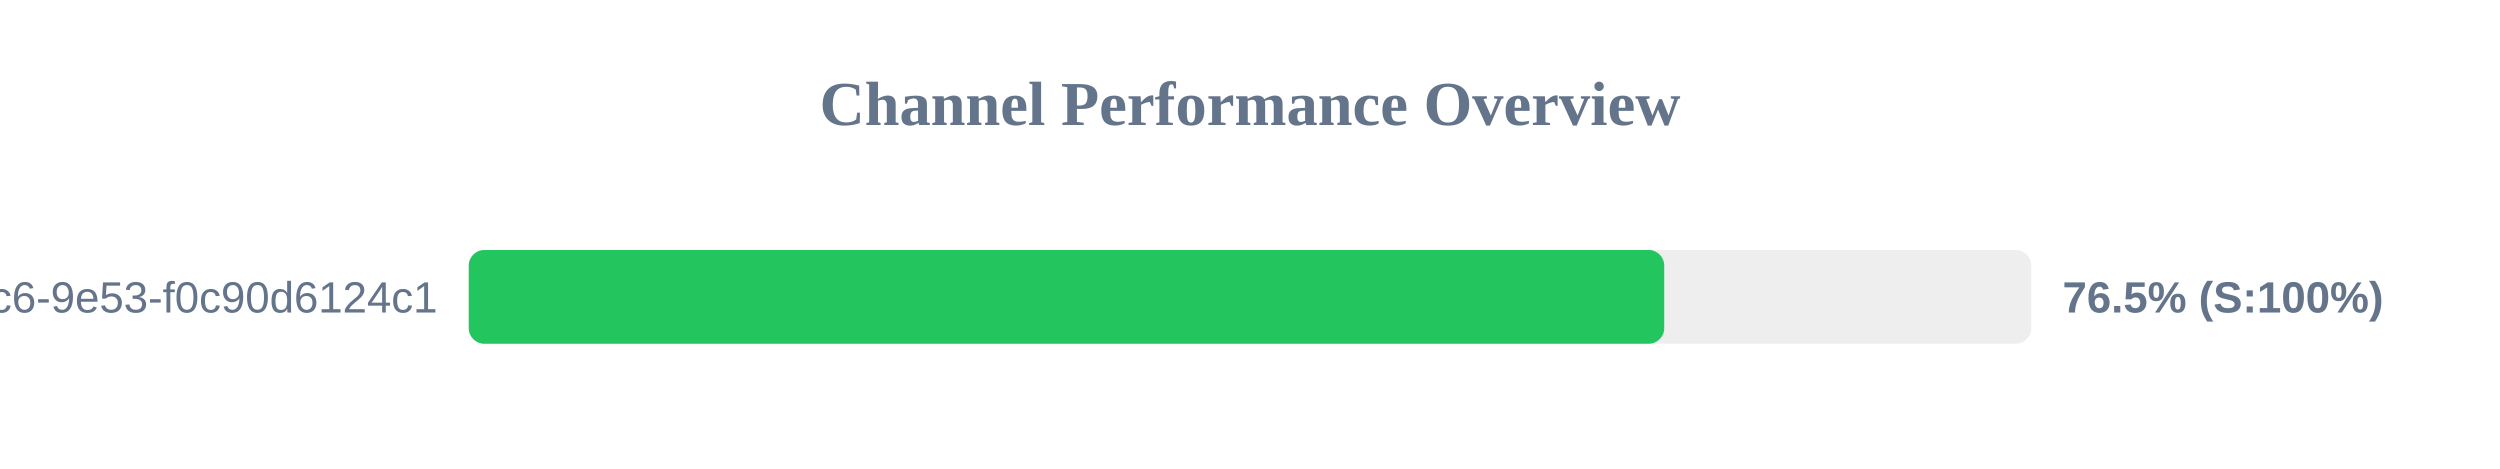
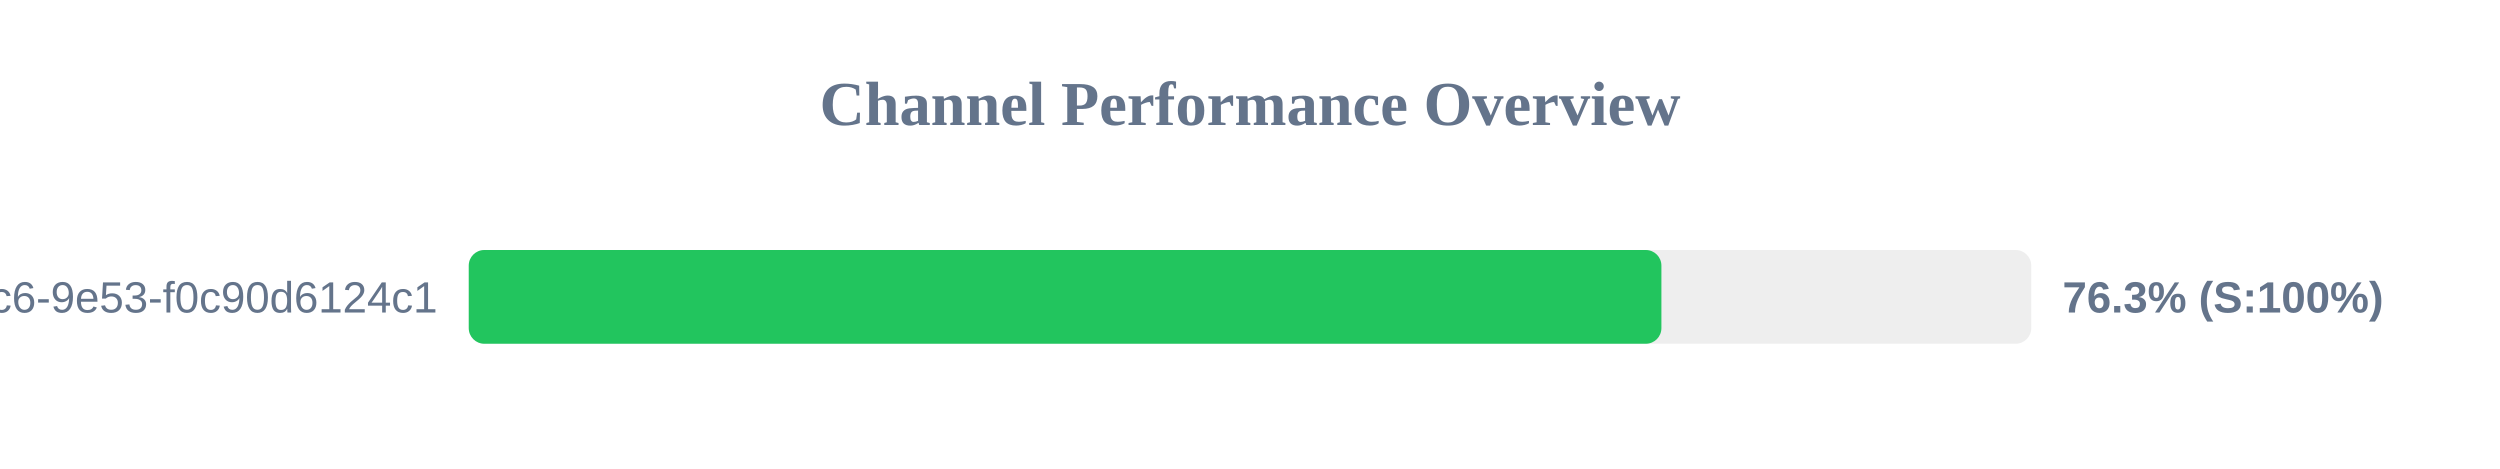
<svg xmlns="http://www.w3.org/2000/svg" width="800" height="150" version="1.1">
  <style>
        .row { font: 14px Arial; fill: #64748b; }
        .score { font: bold 14px Arial; fill: #64748b; }
    </style>
  <text x="400" y="40" text-anchor="middle" font-size="20px" font-weight="bold" fill="#64748b">Channel Performance Overview</text>
  <rect x="150" y="80" width="500" height="30" fill="#eee" rx="5" />
-   <rect x="150" y="80" width="382.55" height="30" fill="#22c55e" rx="5" />
+   <rect x="150" y="80" width="381.65" height="30" fill="#22c55e" rx="5" />
  <text x="140" y="100" text-anchor="end" class="row">?uuid=4685eb2a-5ddb-4dc6-9e53-f0c90d6124c1</text>
-   <text x="660" y="100" text-anchor="start" class="score">76.5% (S:100%)</text>
+   <text x="660" y="100" text-anchor="start" class="score">76.3% (S:100%)</text>
</svg>
